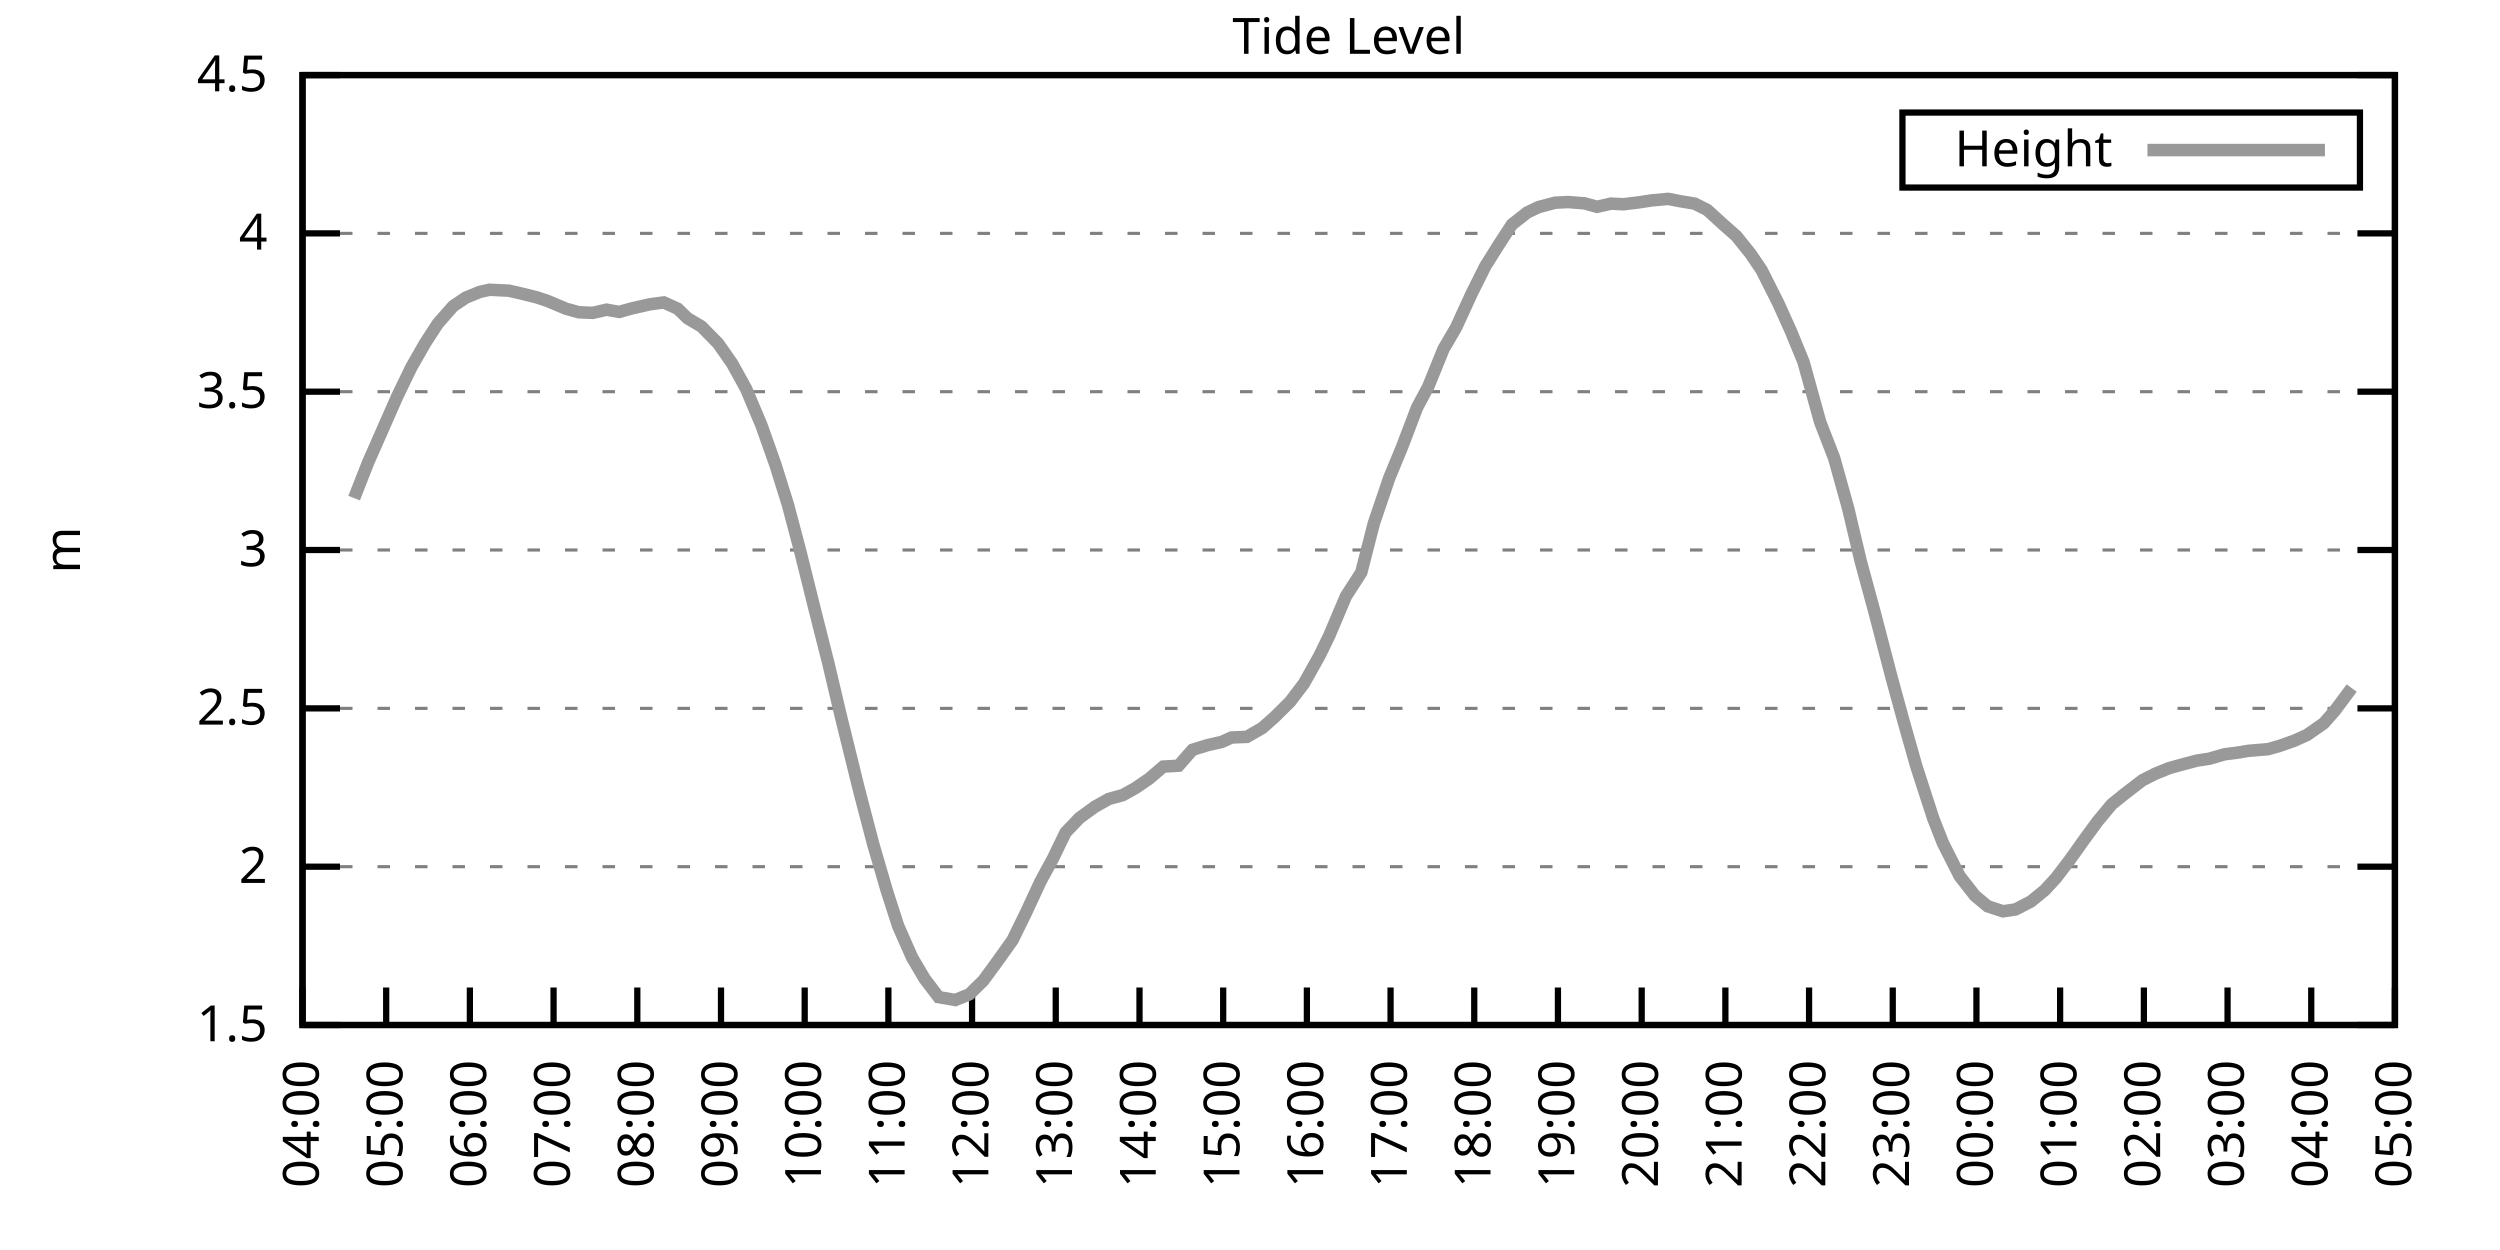
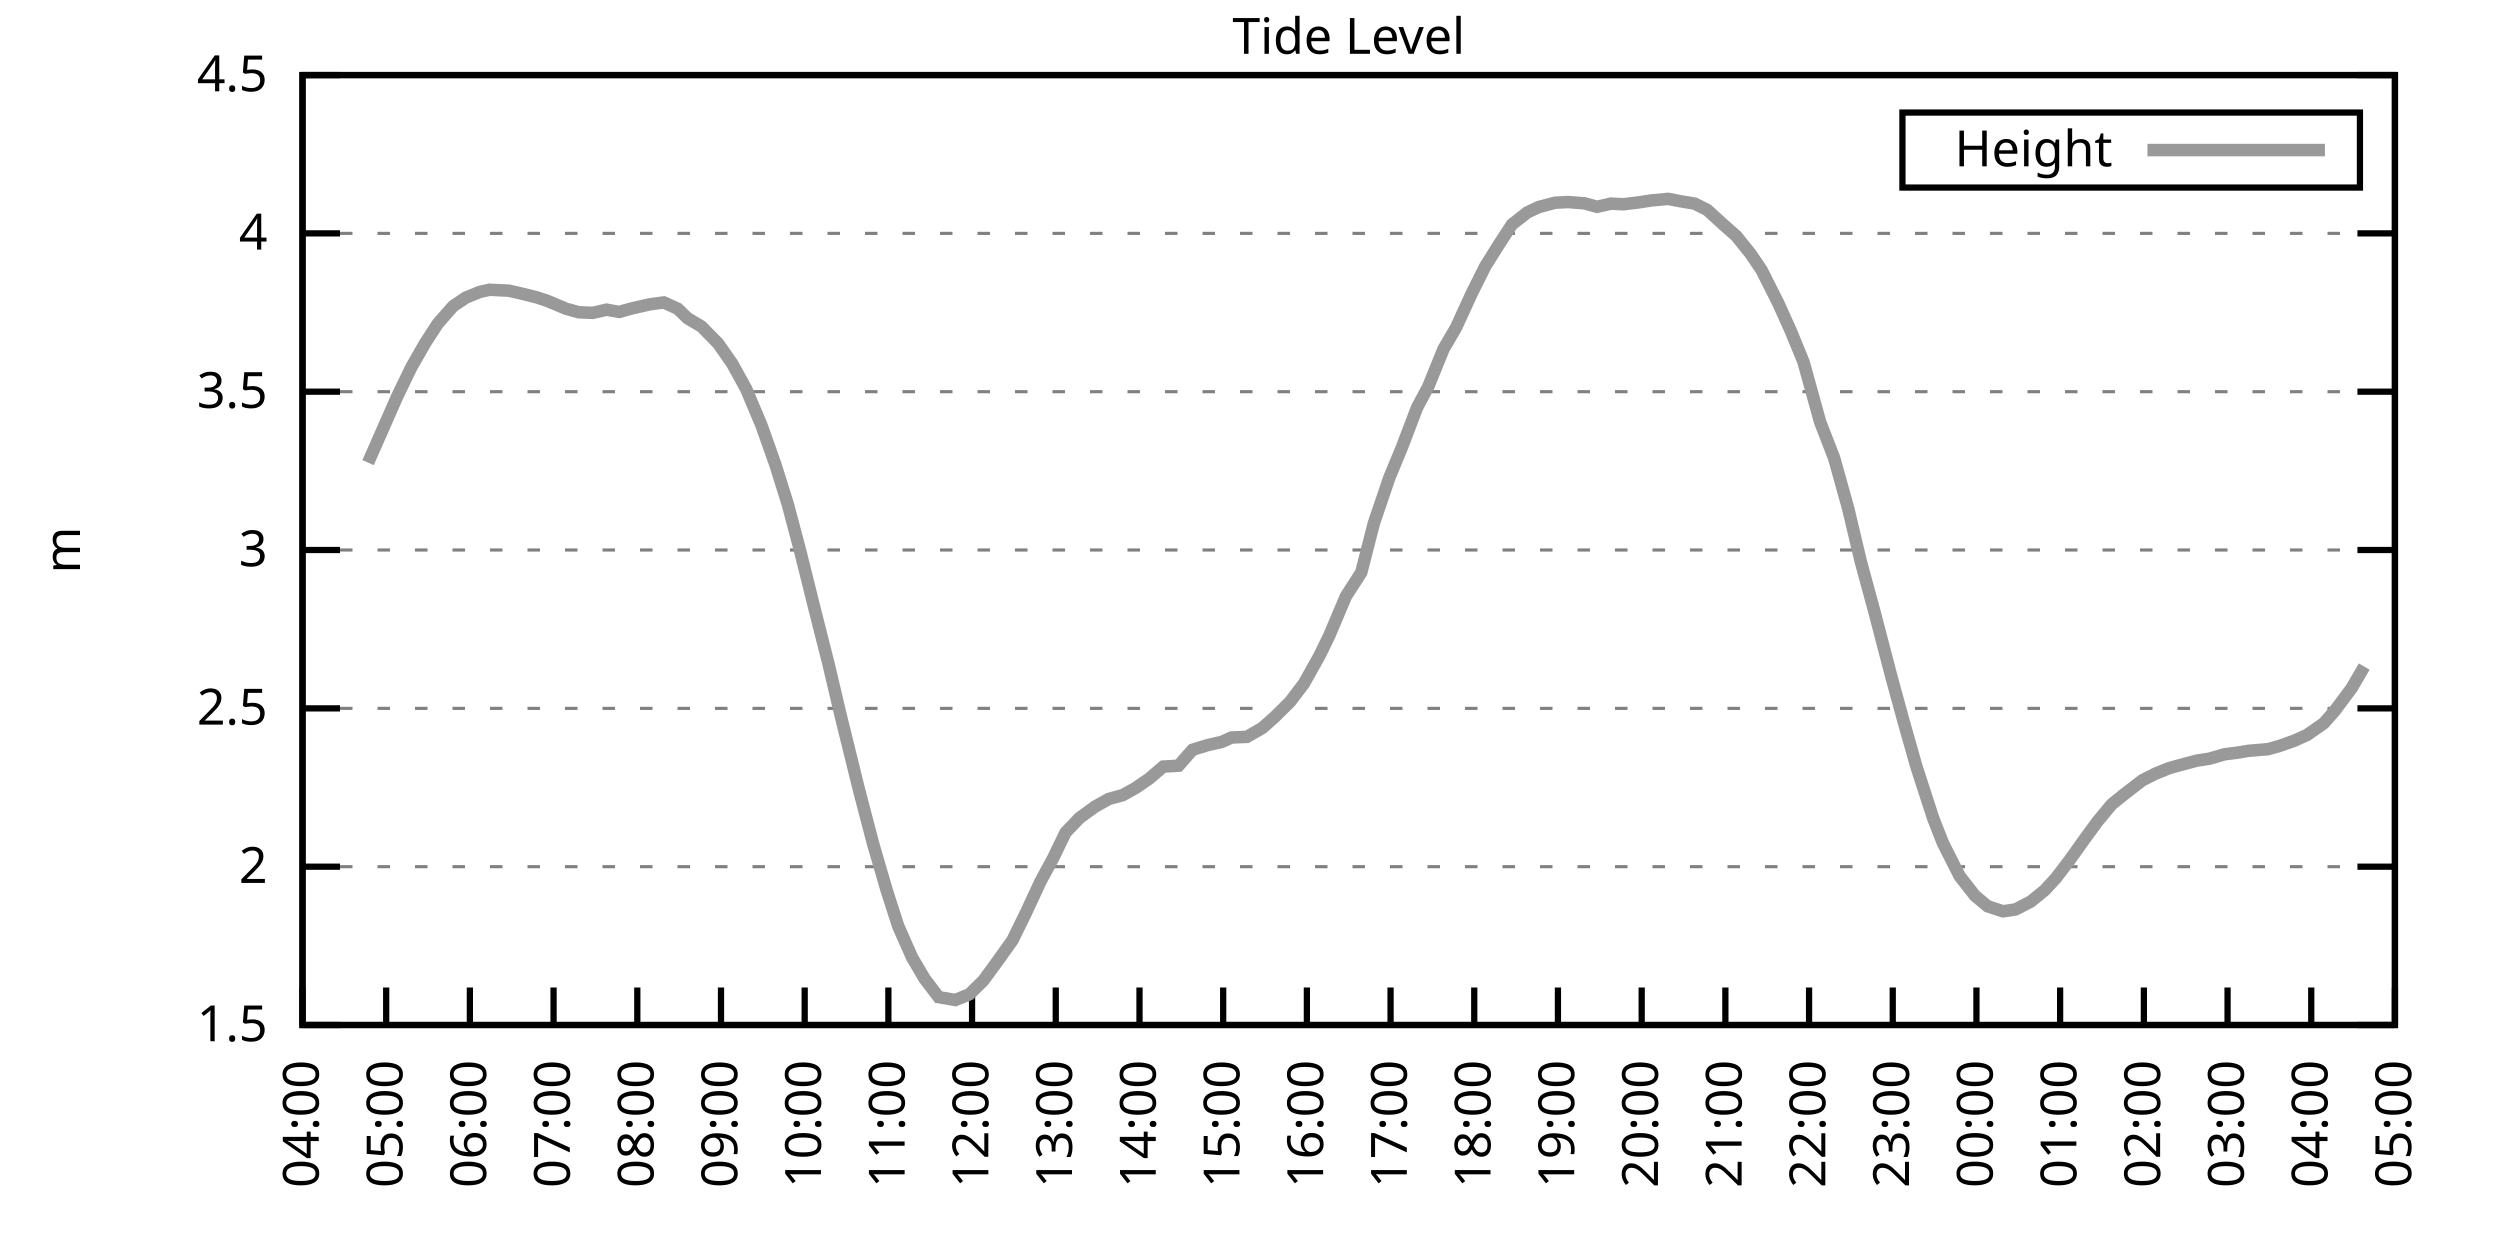
<svg xmlns="http://www.w3.org/2000/svg" xmlns:xlink="http://www.w3.org/1999/xlink" width="400" height="200" viewBox="0 0 400 200">
  <g id="gnuplot_canvas">
    <rect x="0" y="0" width="400" height="200" fill="none" />
    <defs>
      <circle id="gpDot" r="0.5" stroke-width="0.5" stroke="currentColor" />
      <path id="gpPt0" stroke-width="0.333" stroke="currentColor" d="M-1,0 h2 M0,-1 v2" />
      <path id="gpPt1" stroke-width="0.333" stroke="currentColor" d="M-1,-1 L1,1 M1,-1 L-1,1" />
      <path id="gpPt2" stroke-width="0.333" stroke="currentColor" d="M-1,0 L1,0 M0,-1 L0,1 M-1,-1 L1,1 M-1,1 L1,-1" />
      <rect id="gpPt3" stroke-width="0.333" stroke="currentColor" x="-1" y="-1" width="2" height="2" />
      <rect id="gpPt4" stroke-width="0.333" stroke="currentColor" fill="currentColor" x="-1" y="-1" width="2" height="2" />
      <circle id="gpPt5" stroke-width="0.333" stroke="currentColor" cx="0" cy="0" r="1" />
      <use xlink:href="#gpPt5" id="gpPt6" fill="currentColor" stroke="none" />
      <path id="gpPt7" stroke-width="0.333" stroke="currentColor" d="M0,-1.33 L-1.33,0.67 L1.33,0.67 z" />
      <use xlink:href="#gpPt7" id="gpPt8" fill="currentColor" stroke="none" />
      <use xlink:href="#gpPt7" id="gpPt9" stroke="currentColor" transform="rotate(180)" />
      <use xlink:href="#gpPt9" id="gpPt10" fill="currentColor" stroke="none" />
      <use xlink:href="#gpPt3" id="gpPt11" stroke="currentColor" transform="rotate(45)" />
      <use xlink:href="#gpPt11" id="gpPt12" fill="currentColor" stroke="none" />
      <path id="gpPt13" stroke-width="0.333" stroke="currentColor" d="M0,1.330 L1.265,0.411 L0.782,-1.067 L-0.782,-1.076 L-1.265,0.411 z" />
      <use xlink:href="#gpPt13" id="gpPt14" fill="currentColor" stroke="none" />
      <filter id="textbox" filterUnits="objectBoundingBox" x="0" y="0" height="1" width="1">
        <feFlood flood-color="white" flood-opacity="1" result="bgnd" />
        <feComposite in="SourceGraphic" in2="bgnd" operator="atop" />
      </filter>
      <filter id="greybox" filterUnits="objectBoundingBox" x="0" y="0" height="1" width="1">
        <feFlood flood-color="lightgrey" flood-opacity="1" result="grey" />
        <feComposite in="SourceGraphic" in2="grey" operator="atop" />
      </filter>
    </defs>
    <g fill="none" color="white" stroke="currentColor" stroke-width="1.00" stroke-linecap="butt" stroke-linejoin="miter">
</g>
    <g fill="none" color="black" stroke="currentColor" stroke-width="1.00" stroke-linecap="butt" stroke-linejoin="miter">
      <g stroke="none" shape-rendering="crispEdges">
        <polygon fill="rgb(255, 255, 255)" points="48.40,164.00 383.18,164.00 383.18,12.02 48.40,12.02 " />
      </g>
    </g>
    <g fill="none" color="black" stroke="currentColor" stroke-width="1.00" stroke-linecap="butt" stroke-linejoin="miter">
</g>
    <g fill="none" color="black" stroke="black" stroke-width="0.50" stroke-linecap="butt" stroke-linejoin="miter">
</g>
    <g fill="none" color="gray" stroke="currentColor" stroke-width="0.50" stroke-linecap="butt" stroke-linejoin="miter">
      <path stroke="gray" stroke-dasharray="2,4" class="gridline" d="M48.40,164.00 L383.19,164.00  " />
    </g>
    <g fill="none" color="gray" stroke="gray" stroke-width="1.00" stroke-linecap="butt" stroke-linejoin="miter">
</g>
    <g fill="none" color="black" stroke="currentColor" stroke-width="1.00" stroke-linecap="butt" stroke-linejoin="miter">
      <path stroke="black" d="M48.40,164.00 L54.40,164.00 M383.19,164.00 L377.19,164.00  " />
      <g transform="translate(42.80,166.60)" stroke="none" fill="black" font-family="Sans" font-size="8.00" text-anchor="end">
        <text>
          <tspan font-family="Sans"> 1.5</tspan>
        </text>
      </g>
    </g>
    <g fill="none" color="black" stroke="currentColor" stroke-width="1.00" stroke-linecap="butt" stroke-linejoin="miter">
</g>
    <g fill="none" color="black" stroke="black" stroke-width="0.50" stroke-linecap="butt" stroke-linejoin="miter">
</g>
    <g fill="none" color="gray" stroke="currentColor" stroke-width="0.50" stroke-linecap="butt" stroke-linejoin="miter">
      <path stroke="gray" stroke-dasharray="2,4" class="gridline" d="M48.40,138.67 L383.19,138.67  " />
    </g>
    <g fill="none" color="gray" stroke="gray" stroke-width="1.00" stroke-linecap="butt" stroke-linejoin="miter">
</g>
    <g fill="none" color="black" stroke="currentColor" stroke-width="1.00" stroke-linecap="butt" stroke-linejoin="miter">
      <path stroke="black" d="M48.40,138.67 L54.40,138.67 M383.19,138.67 L377.19,138.67  " />
      <g transform="translate(42.80,141.27)" stroke="none" fill="black" font-family="Sans" font-size="8.00" text-anchor="end">
        <text>
          <tspan font-family="Sans"> 2</tspan>
        </text>
      </g>
    </g>
    <g fill="none" color="black" stroke="currentColor" stroke-width="1.00" stroke-linecap="butt" stroke-linejoin="miter">
</g>
    <g fill="none" color="black" stroke="black" stroke-width="0.50" stroke-linecap="butt" stroke-linejoin="miter">
</g>
    <g fill="none" color="gray" stroke="currentColor" stroke-width="0.50" stroke-linecap="butt" stroke-linejoin="miter">
      <path stroke="gray" stroke-dasharray="2,4" class="gridline" d="M48.40,113.34 L383.19,113.34  " />
    </g>
    <g fill="none" color="gray" stroke="gray" stroke-width="1.00" stroke-linecap="butt" stroke-linejoin="miter">
</g>
    <g fill="none" color="black" stroke="currentColor" stroke-width="1.00" stroke-linecap="butt" stroke-linejoin="miter">
      <path stroke="black" d="M48.40,113.34 L54.40,113.34 M383.19,113.34 L377.19,113.34  " />
      <g transform="translate(42.80,115.94)" stroke="none" fill="black" font-family="Sans" font-size="8.00" text-anchor="end">
        <text>
          <tspan font-family="Sans"> 2.5</tspan>
        </text>
      </g>
    </g>
    <g fill="none" color="black" stroke="currentColor" stroke-width="1.00" stroke-linecap="butt" stroke-linejoin="miter">
</g>
    <g fill="none" color="black" stroke="black" stroke-width="0.50" stroke-linecap="butt" stroke-linejoin="miter">
</g>
    <g fill="none" color="gray" stroke="currentColor" stroke-width="0.50" stroke-linecap="butt" stroke-linejoin="miter">
      <path stroke="gray" stroke-dasharray="2,4" class="gridline" d="M48.40,88.00 L383.19,88.00  " />
    </g>
    <g fill="none" color="gray" stroke="gray" stroke-width="1.00" stroke-linecap="butt" stroke-linejoin="miter">
</g>
    <g fill="none" color="black" stroke="currentColor" stroke-width="1.00" stroke-linecap="butt" stroke-linejoin="miter">
      <path stroke="black" d="M48.40,88.00 L54.40,88.00 M383.19,88.00 L377.19,88.00  " />
      <g transform="translate(42.80,90.60)" stroke="none" fill="black" font-family="Sans" font-size="8.00" text-anchor="end">
        <text>
          <tspan font-family="Sans"> 3</tspan>
        </text>
      </g>
    </g>
    <g fill="none" color="black" stroke="currentColor" stroke-width="1.00" stroke-linecap="butt" stroke-linejoin="miter">
</g>
    <g fill="none" color="black" stroke="black" stroke-width="0.50" stroke-linecap="butt" stroke-linejoin="miter">
</g>
    <g fill="none" color="gray" stroke="currentColor" stroke-width="0.50" stroke-linecap="butt" stroke-linejoin="miter">
      <path stroke="gray" stroke-dasharray="2,4" class="gridline" d="M48.40,62.67 L383.19,62.67  " />
    </g>
    <g fill="none" color="gray" stroke="gray" stroke-width="1.00" stroke-linecap="butt" stroke-linejoin="miter">
</g>
    <g fill="none" color="black" stroke="currentColor" stroke-width="1.00" stroke-linecap="butt" stroke-linejoin="miter">
      <path stroke="black" d="M48.40,62.67 L54.40,62.67 M383.19,62.67 L377.19,62.67  " />
      <g transform="translate(42.80,65.27)" stroke="none" fill="black" font-family="Sans" font-size="8.00" text-anchor="end">
        <text>
          <tspan font-family="Sans"> 3.5</tspan>
        </text>
      </g>
    </g>
    <g fill="none" color="black" stroke="currentColor" stroke-width="1.00" stroke-linecap="butt" stroke-linejoin="miter">
</g>
    <g fill="none" color="black" stroke="black" stroke-width="0.50" stroke-linecap="butt" stroke-linejoin="miter">
</g>
    <g fill="none" color="gray" stroke="currentColor" stroke-width="0.50" stroke-linecap="butt" stroke-linejoin="miter">
      <path stroke="gray" stroke-dasharray="2,4" class="gridline" d="M48.40,37.34 L383.19,37.34  " />
    </g>
    <g fill="none" color="gray" stroke="gray" stroke-width="1.00" stroke-linecap="butt" stroke-linejoin="miter">
</g>
    <g fill="none" color="black" stroke="currentColor" stroke-width="1.00" stroke-linecap="butt" stroke-linejoin="miter">
      <path stroke="black" d="M48.40,37.34 L54.40,37.34 M383.19,37.34 L377.19,37.34  " />
      <g transform="translate(42.80,39.94)" stroke="none" fill="black" font-family="Sans" font-size="8.00" text-anchor="end">
        <text>
          <tspan font-family="Sans"> 4</tspan>
        </text>
      </g>
    </g>
    <g fill="none" color="black" stroke="currentColor" stroke-width="1.00" stroke-linecap="butt" stroke-linejoin="miter">
</g>
    <g fill="none" color="black" stroke="black" stroke-width="0.50" stroke-linecap="butt" stroke-linejoin="miter">
</g>
    <g fill="none" color="gray" stroke="currentColor" stroke-width="0.50" stroke-linecap="butt" stroke-linejoin="miter">
      <path stroke="gray" stroke-dasharray="2,4" class="gridline" d="M48.40,12.01 L383.19,12.01  " />
    </g>
    <g fill="none" color="gray" stroke="gray" stroke-width="1.00" stroke-linecap="butt" stroke-linejoin="miter">
</g>
    <g fill="none" color="black" stroke="currentColor" stroke-width="1.00" stroke-linecap="butt" stroke-linejoin="miter">
      <path stroke="black" d="M48.40,12.01 L54.40,12.01 M383.19,12.01 L377.19,12.01  " />
      <g transform="translate(42.80,14.61)" stroke="none" fill="black" font-family="Sans" font-size="8.00" text-anchor="end">
        <text>
          <tspan font-family="Sans"> 4.5</tspan>
        </text>
      </g>
    </g>
    <g fill="none" color="black" stroke="currentColor" stroke-width="1.00" stroke-linecap="butt" stroke-linejoin="miter">
      <path stroke="black" d="M48.40,164.00 L48.40,158.00  " />
      <g transform="translate(51.00,169.60) rotate(270.00)" stroke="none" fill="black" font-family="Sans" font-size="8.00" text-anchor="end">
        <text>
          <tspan font-family="Sans">04:00</tspan>
        </text>
      </g>
    </g>
    <g fill="none" color="black" stroke="currentColor" stroke-width="1.00" stroke-linecap="butt" stroke-linejoin="miter">
      <path stroke="black" d="M61.79,164.00 L61.79,158.00  " />
      <g transform="translate(64.39,169.60) rotate(270.00)" stroke="none" fill="black" font-family="Sans" font-size="8.00" text-anchor="end">
        <text>
          <tspan font-family="Sans">05:00</tspan>
        </text>
      </g>
    </g>
    <g fill="none" color="black" stroke="currentColor" stroke-width="1.00" stroke-linecap="butt" stroke-linejoin="miter">
      <path stroke="black" d="M75.18,164.00 L75.18,158.00  " />
      <g transform="translate(77.78,169.60) rotate(270.00)" stroke="none" fill="black" font-family="Sans" font-size="8.00" text-anchor="end">
        <text>
          <tspan font-family="Sans">06:00</tspan>
        </text>
      </g>
    </g>
    <g fill="none" color="black" stroke="currentColor" stroke-width="1.00" stroke-linecap="butt" stroke-linejoin="miter">
      <path stroke="black" d="M88.57,164.00 L88.57,158.00  " />
      <g transform="translate(91.17,169.60) rotate(270.00)" stroke="none" fill="black" font-family="Sans" font-size="8.00" text-anchor="end">
        <text>
          <tspan font-family="Sans">07:00</tspan>
        </text>
      </g>
    </g>
    <g fill="none" color="black" stroke="currentColor" stroke-width="1.00" stroke-linecap="butt" stroke-linejoin="miter">
      <path stroke="black" d="M101.97,164.00 L101.97,158.00  " />
      <g transform="translate(104.57,169.60) rotate(270.00)" stroke="none" fill="black" font-family="Sans" font-size="8.00" text-anchor="end">
        <text>
          <tspan font-family="Sans">08:00</tspan>
        </text>
      </g>
    </g>
    <g fill="none" color="black" stroke="currentColor" stroke-width="1.00" stroke-linecap="butt" stroke-linejoin="miter">
      <path stroke="black" d="M115.36,164.00 L115.36,158.00  " />
      <g transform="translate(117.96,169.60) rotate(270.00)" stroke="none" fill="black" font-family="Sans" font-size="8.00" text-anchor="end">
        <text>
          <tspan font-family="Sans">09:00</tspan>
        </text>
      </g>
    </g>
    <g fill="none" color="black" stroke="currentColor" stroke-width="1.00" stroke-linecap="butt" stroke-linejoin="miter">
      <path stroke="black" d="M128.75,164.00 L128.75,158.00  " />
      <g transform="translate(131.35,169.60) rotate(270.00)" stroke="none" fill="black" font-family="Sans" font-size="8.00" text-anchor="end">
        <text>
          <tspan font-family="Sans">10:00</tspan>
        </text>
      </g>
    </g>
    <g fill="none" color="black" stroke="currentColor" stroke-width="1.00" stroke-linecap="butt" stroke-linejoin="miter">
      <path stroke="black" d="M142.14,164.00 L142.14,158.00  " />
      <g transform="translate(144.74,169.60) rotate(270.00)" stroke="none" fill="black" font-family="Sans" font-size="8.00" text-anchor="end">
        <text>
          <tspan font-family="Sans">11:00</tspan>
        </text>
      </g>
    </g>
    <g fill="none" color="black" stroke="currentColor" stroke-width="1.00" stroke-linecap="butt" stroke-linejoin="miter">
      <path stroke="black" d="M155.53,164.00 L155.53,158.00  " />
      <g transform="translate(158.13,169.60) rotate(270.00)" stroke="none" fill="black" font-family="Sans" font-size="8.00" text-anchor="end">
        <text>
          <tspan font-family="Sans">12:00</tspan>
        </text>
      </g>
    </g>
    <g fill="none" color="black" stroke="currentColor" stroke-width="1.00" stroke-linecap="butt" stroke-linejoin="miter">
      <path stroke="black" d="M168.92,164.00 L168.92,158.00  " />
      <g transform="translate(171.52,169.60) rotate(270.00)" stroke="none" fill="black" font-family="Sans" font-size="8.00" text-anchor="end">
        <text>
          <tspan font-family="Sans">13:00</tspan>
        </text>
      </g>
    </g>
    <g fill="none" color="black" stroke="currentColor" stroke-width="1.00" stroke-linecap="butt" stroke-linejoin="miter">
      <path stroke="black" d="M182.32,164.00 L182.32,158.00  " />
      <g transform="translate(184.92,169.60) rotate(270.00)" stroke="none" fill="black" font-family="Sans" font-size="8.00" text-anchor="end">
        <text>
          <tspan font-family="Sans">14:00</tspan>
        </text>
      </g>
    </g>
    <g fill="none" color="black" stroke="currentColor" stroke-width="1.00" stroke-linecap="butt" stroke-linejoin="miter">
      <path stroke="black" d="M195.71,164.00 L195.71,158.00  " />
      <g transform="translate(198.31,169.60) rotate(270.00)" stroke="none" fill="black" font-family="Sans" font-size="8.00" text-anchor="end">
        <text>
          <tspan font-family="Sans">15:00</tspan>
        </text>
      </g>
    </g>
    <g fill="none" color="black" stroke="currentColor" stroke-width="1.00" stroke-linecap="butt" stroke-linejoin="miter">
      <path stroke="black" d="M209.10,164.00 L209.10,158.00  " />
      <g transform="translate(211.70,169.60) rotate(270.00)" stroke="none" fill="black" font-family="Sans" font-size="8.00" text-anchor="end">
        <text>
          <tspan font-family="Sans">16:00</tspan>
        </text>
      </g>
    </g>
    <g fill="none" color="black" stroke="currentColor" stroke-width="1.00" stroke-linecap="butt" stroke-linejoin="miter">
      <path stroke="black" d="M222.49,164.00 L222.49,158.00  " />
      <g transform="translate(225.09,169.60) rotate(270.00)" stroke="none" fill="black" font-family="Sans" font-size="8.00" text-anchor="end">
        <text>
          <tspan font-family="Sans">17:00</tspan>
        </text>
      </g>
    </g>
    <g fill="none" color="black" stroke="currentColor" stroke-width="1.00" stroke-linecap="butt" stroke-linejoin="miter">
      <path stroke="black" d="M235.88,164.00 L235.88,158.00  " />
      <g transform="translate(238.48,169.60) rotate(270.00)" stroke="none" fill="black" font-family="Sans" font-size="8.00" text-anchor="end">
        <text>
          <tspan font-family="Sans">18:00</tspan>
        </text>
      </g>
    </g>
    <g fill="none" color="black" stroke="currentColor" stroke-width="1.00" stroke-linecap="butt" stroke-linejoin="miter">
      <path stroke="black" d="M249.27,164.00 L249.27,158.00  " />
      <g transform="translate(251.87,169.60) rotate(270.00)" stroke="none" fill="black" font-family="Sans" font-size="8.00" text-anchor="end">
        <text>
          <tspan font-family="Sans">19:00</tspan>
        </text>
      </g>
    </g>
    <g fill="none" color="black" stroke="currentColor" stroke-width="1.00" stroke-linecap="butt" stroke-linejoin="miter">
      <path stroke="black" d="M262.67,164.00 L262.67,158.00  " />
      <g transform="translate(265.27,169.60) rotate(270.00)" stroke="none" fill="black" font-family="Sans" font-size="8.00" text-anchor="end">
        <text>
          <tspan font-family="Sans">20:00</tspan>
        </text>
      </g>
    </g>
    <g fill="none" color="black" stroke="currentColor" stroke-width="1.00" stroke-linecap="butt" stroke-linejoin="miter">
      <path stroke="black" d="M276.06,164.00 L276.06,158.00  " />
      <g transform="translate(278.66,169.60) rotate(270.00)" stroke="none" fill="black" font-family="Sans" font-size="8.00" text-anchor="end">
        <text>
          <tspan font-family="Sans">21:00</tspan>
        </text>
      </g>
    </g>
    <g fill="none" color="black" stroke="currentColor" stroke-width="1.00" stroke-linecap="butt" stroke-linejoin="miter">
      <path stroke="black" d="M289.45,164.00 L289.45,158.00  " />
      <g transform="translate(292.05,169.60) rotate(270.00)" stroke="none" fill="black" font-family="Sans" font-size="8.00" text-anchor="end">
        <text>
          <tspan font-family="Sans">22:00</tspan>
        </text>
      </g>
    </g>
    <g fill="none" color="black" stroke="currentColor" stroke-width="1.00" stroke-linecap="butt" stroke-linejoin="miter">
      <path stroke="black" d="M302.84,164.00 L302.84,158.00  " />
      <g transform="translate(305.44,169.60) rotate(270.00)" stroke="none" fill="black" font-family="Sans" font-size="8.00" text-anchor="end">
        <text>
          <tspan font-family="Sans">23:00</tspan>
        </text>
      </g>
    </g>
    <g fill="none" color="black" stroke="currentColor" stroke-width="1.00" stroke-linecap="butt" stroke-linejoin="miter">
      <path stroke="black" d="M316.23,164.00 L316.23,158.00  " />
      <g transform="translate(318.83,169.60) rotate(270.00)" stroke="none" fill="black" font-family="Sans" font-size="8.00" text-anchor="end">
        <text>
          <tspan font-family="Sans">00:00</tspan>
        </text>
      </g>
    </g>
    <g fill="none" color="black" stroke="currentColor" stroke-width="1.00" stroke-linecap="butt" stroke-linejoin="miter">
      <path stroke="black" d="M329.62,164.00 L329.62,158.00  " />
      <g transform="translate(332.22,169.60) rotate(270.00)" stroke="none" fill="black" font-family="Sans" font-size="8.00" text-anchor="end">
        <text>
          <tspan font-family="Sans">01:00</tspan>
        </text>
      </g>
    </g>
    <g fill="none" color="black" stroke="currentColor" stroke-width="1.00" stroke-linecap="butt" stroke-linejoin="miter">
      <path stroke="black" d="M343.02,164.00 L343.02,158.00  " />
      <g transform="translate(345.62,169.60) rotate(270.00)" stroke="none" fill="black" font-family="Sans" font-size="8.00" text-anchor="end">
        <text>
          <tspan font-family="Sans">02:00</tspan>
        </text>
      </g>
    </g>
    <g fill="none" color="black" stroke="currentColor" stroke-width="1.00" stroke-linecap="butt" stroke-linejoin="miter">
      <path stroke="black" d="M356.41,164.00 L356.41,158.00  " />
      <g transform="translate(359.01,169.60) rotate(270.00)" stroke="none" fill="black" font-family="Sans" font-size="8.00" text-anchor="end">
        <text>
          <tspan font-family="Sans">03:00</tspan>
        </text>
      </g>
    </g>
    <g fill="none" color="black" stroke="currentColor" stroke-width="1.00" stroke-linecap="butt" stroke-linejoin="miter">
      <path stroke="black" d="M369.80,164.00 L369.80,158.00  " />
      <g transform="translate(372.40,169.60) rotate(270.00)" stroke="none" fill="black" font-family="Sans" font-size="8.00" text-anchor="end">
        <text>
          <tspan font-family="Sans">04:00</tspan>
        </text>
      </g>
    </g>
    <g fill="none" color="black" stroke="currentColor" stroke-width="1.00" stroke-linecap="butt" stroke-linejoin="miter">
      <path stroke="black" d="M383.19,164.00 L383.19,158.00  " />
      <g transform="translate(385.79,169.60) rotate(270.00)" stroke="none" fill="black" font-family="Sans" font-size="8.00" text-anchor="end">
        <text>
          <tspan font-family="Sans">05:00</tspan>
        </text>
      </g>
    </g>
    <g fill="none" color="black" stroke="currentColor" stroke-width="1.00" stroke-linecap="butt" stroke-linejoin="miter">
</g>
    <g fill="none" color="black" stroke="currentColor" stroke-width="1.00" stroke-linecap="butt" stroke-linejoin="miter">
      <path stroke="black" d="M48.40,12.01 L48.40,164.00 L383.19,164.00 L383.19,12.01 L48.40,12.01 Z  " />
    </g>
    <g fill="none" color="black" stroke="currentColor" stroke-width="1.00" stroke-linecap="butt" stroke-linejoin="miter">
</g>
    <g fill="none" color="black" stroke="currentColor" stroke-width="1.00" stroke-linecap="butt" stroke-linejoin="miter">
      <path stroke="black" d="M304.39,30.01 L304.39,18.01 L377.59,18.01 L377.59,30.01 L304.39,30.01 Z  " />
    </g>
    <g id="Tide_level_plot_1">
      <g fill="none" color="white" stroke="black" stroke-width="2.00" stroke-linecap="butt" stroke-linejoin="miter">
</g>
      <g fill="none" color="black" stroke="currentColor" stroke-width="2.00" stroke-linecap="butt" stroke-linejoin="miter">
        <g transform="translate(337.99,26.61)" stroke="none" fill="black" font-family="Sans" font-size="8.00" text-anchor="end">
          <text>
            <tspan font-family="Sans">Height</tspan>
          </text>
        </g>
      </g>
      <g fill="none" color="black" stroke="currentColor" stroke-width="2.00" stroke-linecap="butt" stroke-linejoin="miter">
-         <path stroke="rgb(153, 153, 153)" d="M343.59,24.01 L371.99,24.01 M56.66,79.70 L58.89,74.02 L63.58,63.38 L65.81,58.77 L68.04,54.87 L70.05,51.78   L72.50,48.99 L74.51,47.63 L76.75,46.71 L78.31,46.36 L81.43,46.51 L83.44,46.97 L85.90,47.58 L87.68,48.18   L90.58,49.40 L92.59,49.96 L94.82,50.06 L97.06,49.55 L99.06,49.91 L101.07,49.35 L103.98,48.69 L106.21,48.39   L108.44,49.40 L110.00,50.92 L112.23,52.24 L114.91,54.97 L117.14,58.16 L119.38,62.22 L121.83,68.04 L124.06,74.33   L126.07,80.76 L128.08,88.36 L130.31,97.33 L132.54,106.14 L134.55,114.65 L137.45,126.41 L139.69,134.97 L141.92,142.62   L143.70,148.14 L145.94,153.21 L147.94,156.60 L150.18,159.54 L152.85,160.00 L155.09,159.09 L157.32,156.91 L159.33,154.17   L162.01,150.42 L164.24,145.86 L166.47,141.05 L168.48,137.35 L170.49,133.20 L172.72,130.87 L175.17,129.09 L177.41,127.83   L179.64,127.22 L181.65,126.10 L183.88,124.58 L186.11,122.66 L188.57,122.51 L190.80,119.97 L193.25,119.21 L195.48,118.71   L197.05,118.00 L199.50,117.90 L201.96,116.48 L203.97,114.70 L206.42,112.27 L208.65,109.33 L211.11,104.93 L212.67,101.73   L215.35,95.40 L217.80,91.60 L219.81,83.75 L222.27,76.50 L224.28,71.64 L226.73,65.21 L228.52,61.86 L230.97,55.83   L232.98,52.39 L235.44,47.02 L237.67,42.56 L239.90,39.01 L241.91,35.92 L244.36,34.00 L246.15,33.14 L248.83,32.43   L250.84,32.33 L253.51,32.53 L255.52,33.09 L257.76,32.58 L259.76,32.68 L262.22,32.38 L264.23,32.07 L266.91,31.82   L268.69,32.17 L271.15,32.58 L273.16,33.59 L275.83,36.02 L277.84,37.80 L280.07,40.58 L281.86,43.22 L284.54,48.54   L286.55,53.00 L288.56,57.91 L291.23,67.54 L293.47,73.31 L295.70,81.32 L297.71,89.78 L299.94,97.99 L302.62,108.27   L304.63,115.62 L306.63,122.66 L309.31,130.92 L310.88,134.92 L313.55,140.19 L316.01,143.33 L318.02,145.00 L320.47,145.81   L322.48,145.51 L324.94,144.24 L327.17,142.42 L328.95,140.49 L331.19,137.55 L333.42,134.41 L335.65,131.37 L337.88,128.69   L339.89,127.07 L342.79,124.84 L344.80,123.82 L347.03,122.91 L349.04,122.35 L351.50,121.70 L353.51,121.39 L355.96,120.68   L357.97,120.43 L359.75,120.13 L362.88,119.87 L364.66,119.37 L367.12,118.50 L369.13,117.59 L371.81,115.72 L373.59,113.69   L376.27,110.09  " />
+         <path stroke="rgb(153, 153, 153)" d="M343.59,24.01 L371.99,24.01 M58.89,74.02 L63.58,63.38 L65.81,58.77 L68.04,54.87 L70.05,51.78 L72.50,48.99   L74.51,47.63 L76.75,46.71 L78.31,46.36 L81.43,46.51 L83.44,46.97 L85.90,47.58 L87.68,48.18 L90.58,49.40   L92.59,49.96 L94.82,50.06 L97.06,49.55 L99.06,49.91 L101.07,49.35 L103.98,48.69 L106.21,48.39 L108.44,49.40   L110.00,50.92 L112.23,52.24 L114.91,54.97 L117.14,58.16 L119.38,62.22 L121.83,68.04 L124.06,74.33 L126.07,80.76   L128.08,88.36 L130.31,97.33 L132.54,106.14 L134.55,114.65 L137.45,126.41 L139.69,134.97 L141.92,142.62 L143.70,148.14   L145.94,153.21 L147.94,156.60 L150.18,159.54 L152.85,160.00 L155.09,159.09 L157.32,156.91 L159.33,154.17 L162.01,150.42   L164.24,145.86 L166.47,141.05 L168.48,137.35 L170.49,133.20 L172.72,130.87 L175.17,129.09 L177.41,127.83 L179.64,127.22   L181.65,126.10 L183.88,124.58 L186.11,122.66 L188.57,122.51 L190.80,119.97 L193.25,119.21 L195.48,118.71 L197.05,118.00   L199.50,117.90 L201.96,116.48 L203.97,114.70 L206.42,112.27 L208.65,109.33 L211.11,104.93 L212.67,101.73 L215.35,95.40   L217.80,91.60 L219.81,83.75 L222.27,76.50 L224.28,71.64 L226.73,65.21 L228.52,61.86 L230.97,55.83 L232.98,52.39   L235.44,47.02 L237.67,42.56 L239.90,39.01 L241.91,35.92 L244.36,34.00 L246.15,33.14 L248.83,32.43 L250.84,32.33   L253.51,32.53 L255.52,33.09 L257.76,32.58 L259.76,32.68 L262.22,32.38 L264.23,32.07 L266.91,31.82 L268.69,32.17   L271.15,32.58 L273.16,33.59 L275.83,36.02 L277.84,37.80 L280.07,40.58 L281.86,43.22 L284.54,48.54 L286.55,53.00   L288.56,57.91 L291.23,67.54 L293.47,73.31 L295.70,81.32 L297.71,89.78 L299.94,97.99 L302.62,108.27 L304.63,115.62   L306.63,122.66 L309.31,130.92 L310.88,134.92 L313.55,140.19 L316.01,143.33 L318.02,145.00 L320.47,145.81 L322.48,145.51   L324.94,144.24 L327.17,142.42 L328.95,140.49 L331.19,137.55 L333.42,134.41 L335.65,131.37 L337.88,128.69 L339.89,127.07   L342.79,124.84 L344.80,123.82 L347.03,122.91 L349.04,122.35 L351.50,121.70 L353.51,121.39 L355.96,120.68 L357.97,120.43   L359.75,120.13 L362.88,119.87 L364.66,119.37 L367.12,118.50 L369.13,117.59 L371.81,115.72 L373.59,113.69 L376.27,110.09   L378.28,106.65  " />
      </g>
    </g>
    <g fill="none" color="black" stroke="currentColor" stroke-width="2.00" stroke-linecap="butt" stroke-linejoin="miter">
</g>
    <g fill="none" color="black" stroke="black" stroke-width="1.00" stroke-linecap="butt" stroke-linejoin="miter">
</g>
    <g fill="none" color="black" stroke="currentColor" stroke-width="1.00" stroke-linecap="butt" stroke-linejoin="miter">
      <path stroke="black" d="M48.40,12.01 L48.40,164.00 L383.19,164.00 L383.19,12.01 L48.40,12.01 Z  " />
      <g transform="translate(12.80,88.01) rotate(270.00)" stroke="none" fill="black" font-family="Sans" font-size="8.00" text-anchor="middle">
        <text>
          <tspan font-family="Sans">m</tspan>
        </text>
      </g>
    </g>
    <g fill="none" color="black" stroke="currentColor" stroke-width="1.00" stroke-linecap="butt" stroke-linejoin="miter">
</g>
    <g fill="none" color="black" stroke="currentColor" stroke-width="1.00" stroke-linecap="butt" stroke-linejoin="miter">
      <g transform="translate(215.79,8.61)" stroke="none" fill="black" font-family="Sans" font-size="8.00" text-anchor="middle">
        <text>
          <tspan font-family="Sans">Tide Level</tspan>
        </text>
      </g>
    </g>
    <g fill="none" color="black" stroke="currentColor" stroke-width="1.00" stroke-linecap="butt" stroke-linejoin="miter">
</g>
  </g>
</svg>
